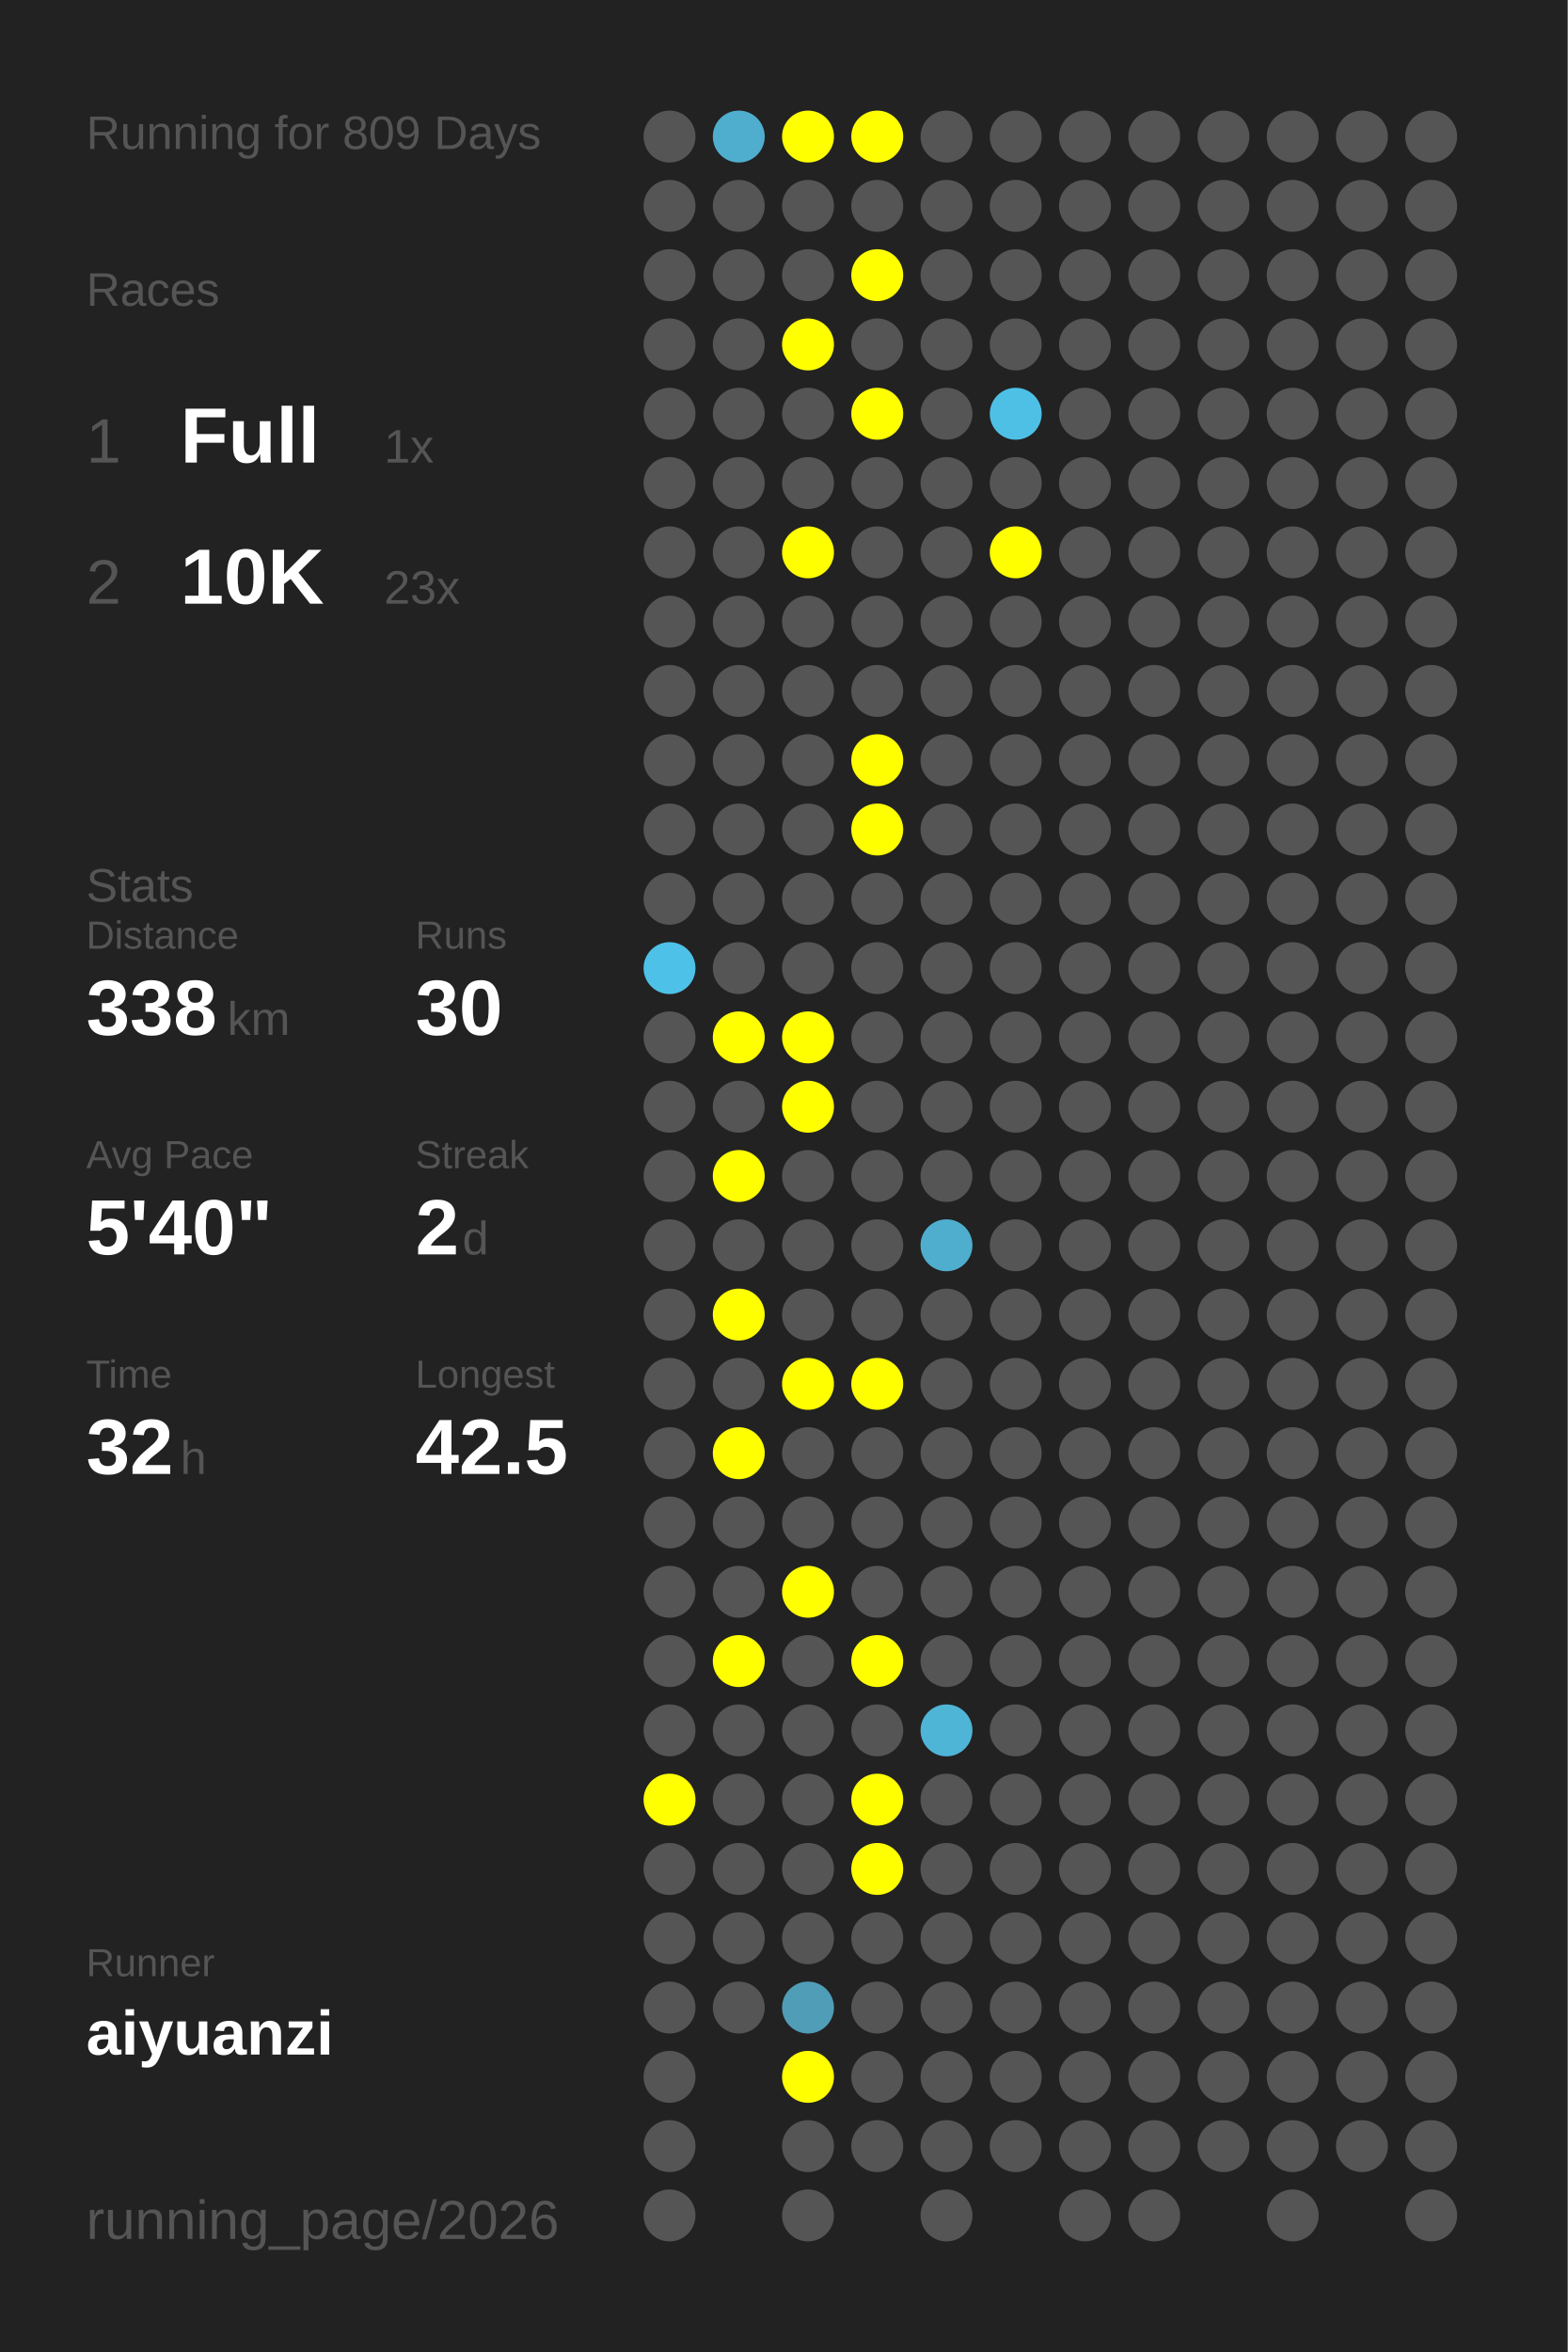
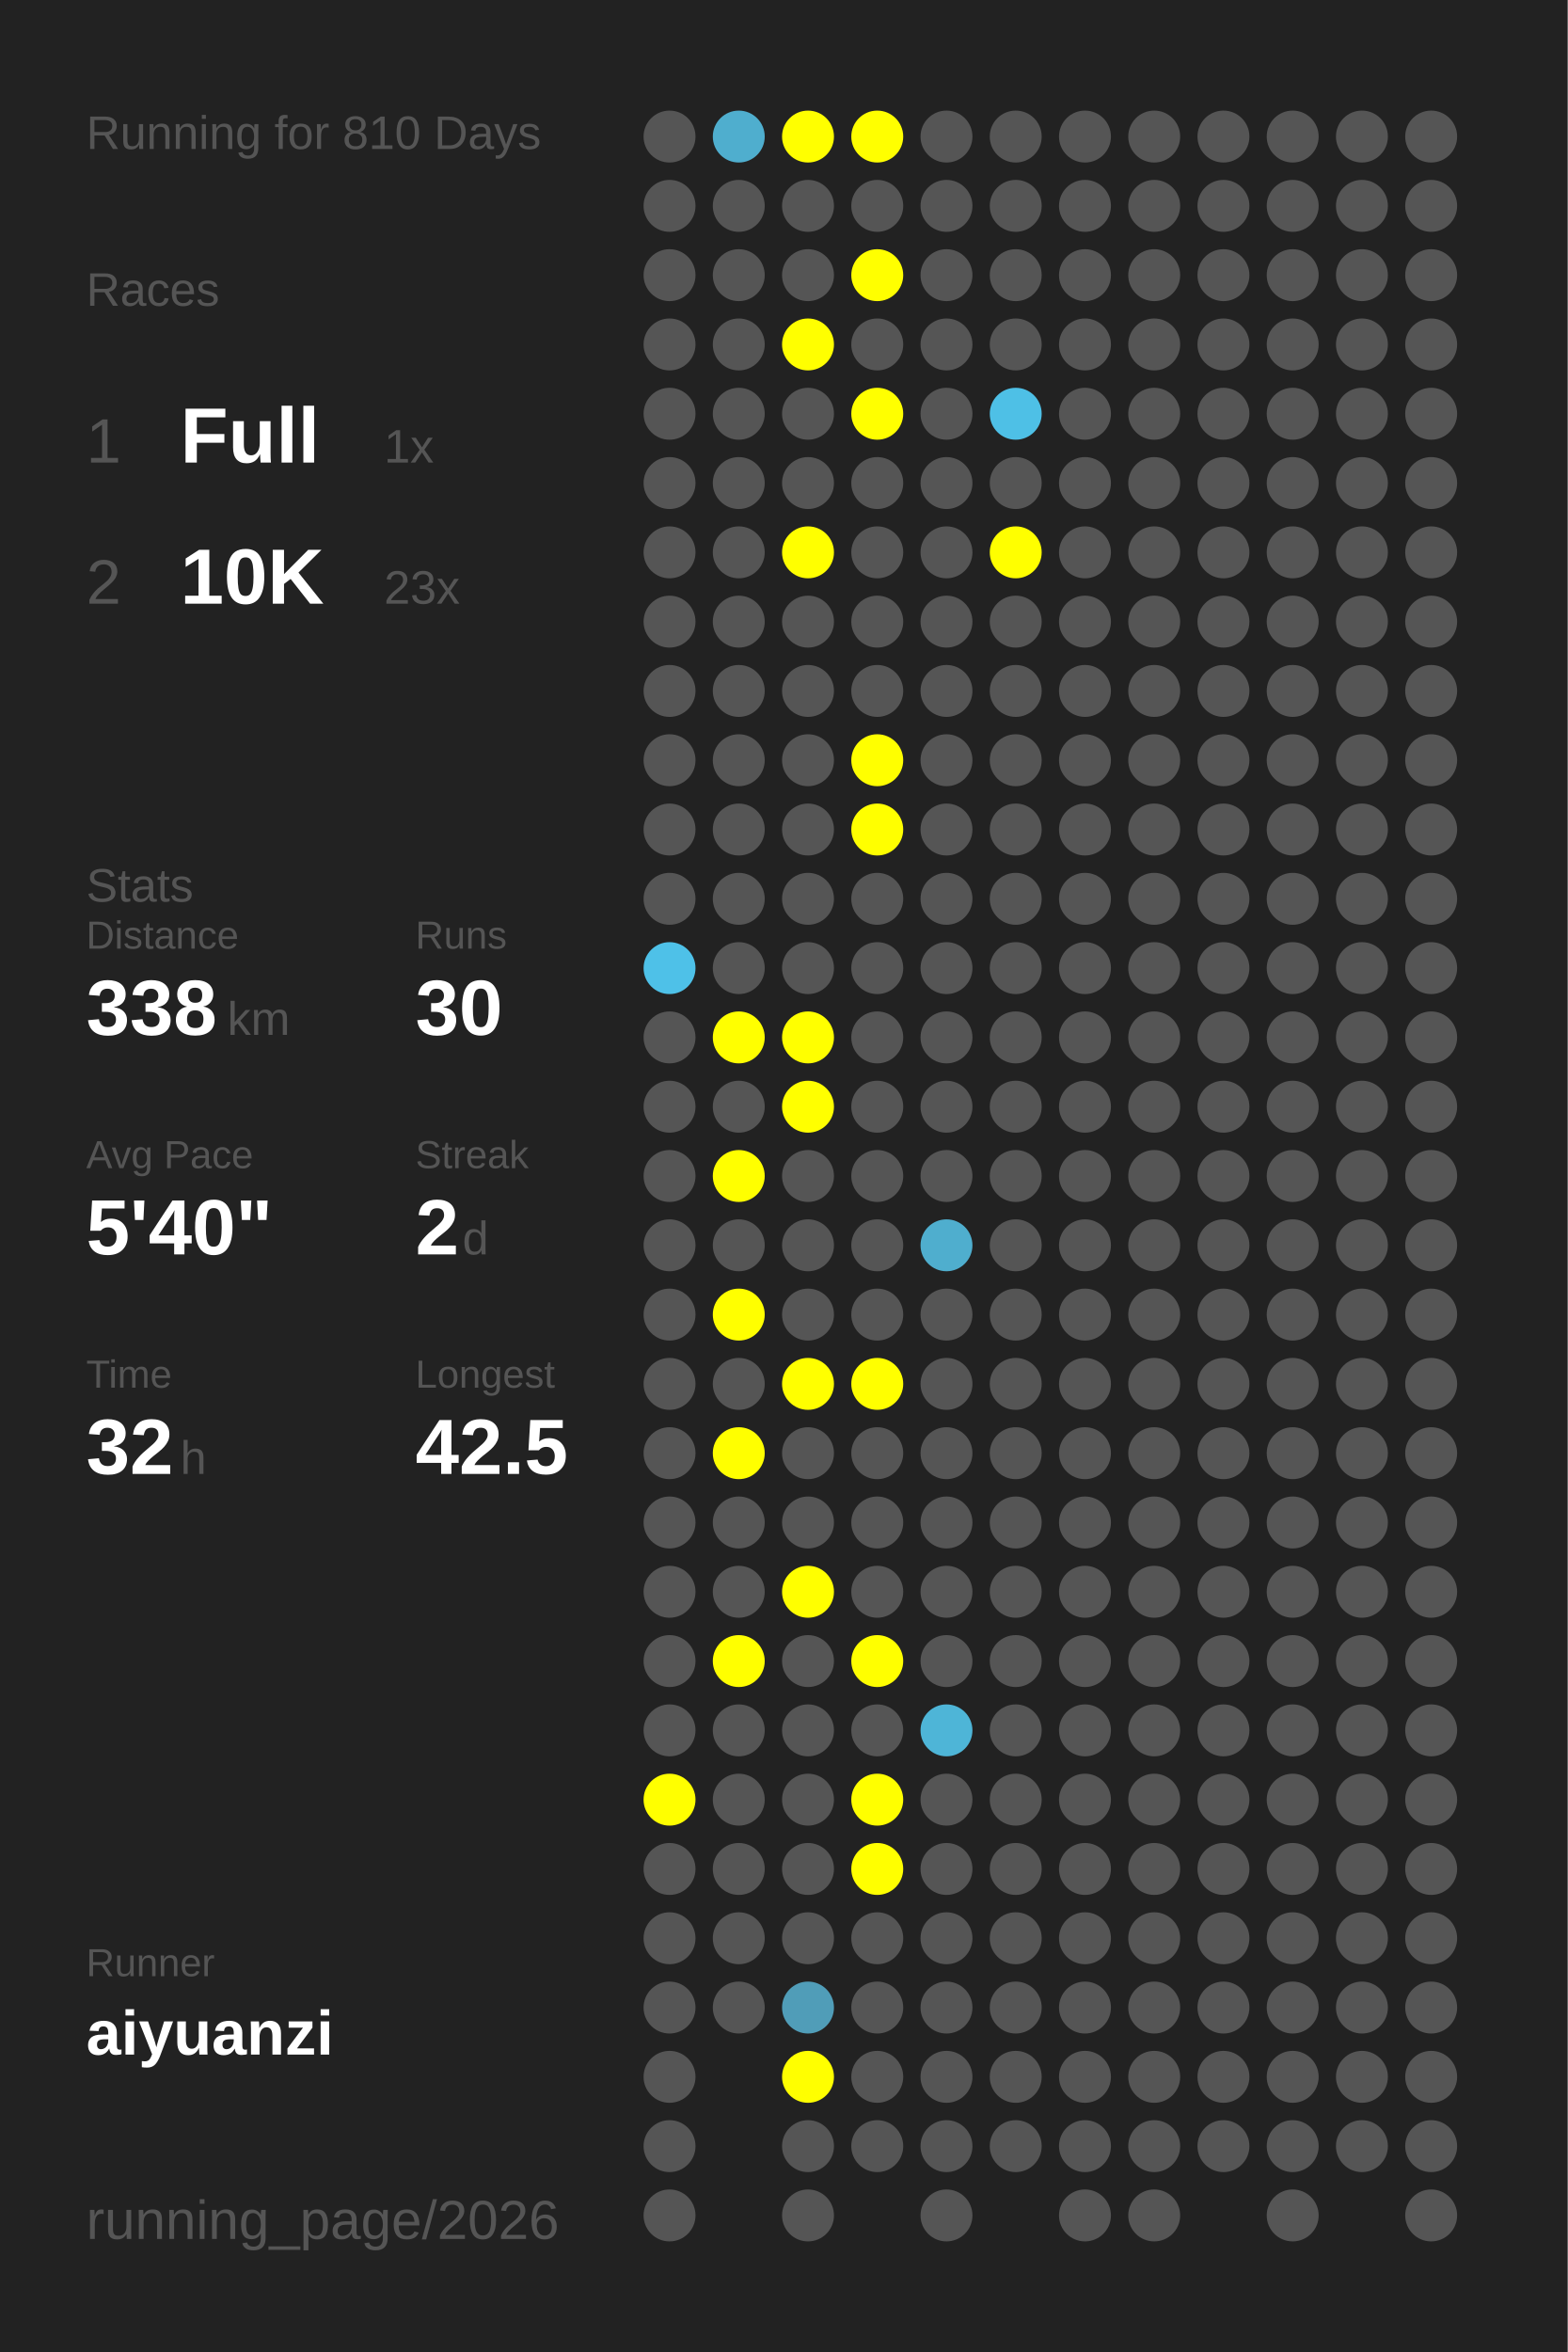
<svg xmlns="http://www.w3.org/2000/svg" baseProfile="full" height="300mm" version="1.1" viewBox="0,0,200,300" width="200mm">
  <defs />
  <rect fill="#222222" height="300" width="200" x="0" y="0" />
-   <text fill="#555555" style="font-size:6px; font-family:Arial;" x="11" y="19">Running for 809 Days</text>
+   <text fill="#555555" style="font-size:6px; font-family:Arial;" x="11" y="19">Running for 810 Days</text>
  <text fill="#555555" style="font-size:6px; font-family:Arial;" x="11" y="39">Races</text>
  <text fill="#555555" style="font-size:8px; font-family:Arial;" x="11" y="59">1</text>
  <text fill="#FFFFFF" style="font-size:10px; font-family:Arial; font-weight:bold;" x="23" y="59">Full</text>
  <text fill="#555555" style="font-size:6px; font-family:Arial;" x="49" y="59">1x</text>
  <text fill="#555555" style="font-size:8px; font-family:Arial;" x="11" y="77">2</text>
  <text fill="#FFFFFF" style="font-size:10px; font-family:Arial; font-weight:bold;" x="23" y="77">10K</text>
  <text fill="#555555" style="font-size:6px; font-family:Arial;" x="49" y="77">23x</text>
  <text fill="#555555" style="font-size:6px; font-family:Arial;" x="11" y="115">Stats</text>
  <text fill="#555555" style="font-size:5px; font-family:Arial;" x="11" y="121">Distance</text>
  <text fill="#FFFFFF" style="font-size:10px; font-family:Arial; font-weight:bold;" x="11" y="132">338</text>
  <text fill="#555555" style="font-size:6px; font-family:Arial;" x="29" y="132">km</text>
  <text fill="#555555" style="font-size:5px; font-family:Arial;" x="53" y="121">Runs</text>
  <text fill="#FFFFFF" style="font-size:10px; font-family:Arial; font-weight:bold;" x="53" y="132">30</text>
  <text fill="#555555" style="font-size:5px; font-family:Arial;" x="11" y="149">Avg Pace</text>
  <text fill="#FFFFFF" style="font-size:10px; font-family:Arial; font-weight:bold;" x="11" y="160">5'40"</text>
  <text fill="#555555" style="font-size:5px; font-family:Arial;" x="53" y="149">Streak</text>
  <text fill="#FFFFFF" style="font-size:10px; font-family:Arial; font-weight:bold;" x="53" y="160">2</text>
  <text fill="#555555" style="font-size:6px; font-family:Arial;" x="59" y="160">d</text>
  <text fill="#555555" style="font-size:5px; font-family:Arial;" x="11" y="177">Time</text>
  <text fill="#FFFFFF" style="font-size:10px; font-family:Arial; font-weight:bold;" x="11" y="188">32</text>
  <text fill="#555555" style="font-size:6px; font-family:Arial;" x="23" y="188">h</text>
  <text fill="#555555" style="font-size:5px; font-family:Arial;" x="53" y="177">Longest</text>
  <text fill="#FFFFFF" style="font-size:10px; font-family:Arial; font-weight:bold;" x="53" y="188">42.5</text>
  <text fill="#555555" style="font-size:5px; font-family:Arial;" x="11" y="252.065">Runner</text>
  <text fill="#FFFFFF" style="font-size:8px; font-family:Arial; font-weight:bold;" x="11" y="262.065">aiyuanzi</text>
  <text fill="#555555" style="font-size:7px; font-family:Arial;" x="11" y="285.581">running_page/2026</text>
  <circle cx="85.417" cy="17.419" fill="#555555" r="3.312" />
  <circle cx="85.417" cy="26.258" fill="#555555" r="3.312" />
  <circle cx="85.417" cy="35.097" fill="#555555" r="3.312" />
  <circle cx="85.417" cy="43.935" fill="#555555" r="3.312" />
  <circle cx="85.417" cy="52.774" fill="#555555" r="3.312" />
  <circle cx="85.417" cy="61.613" fill="#555555" r="3.312" />
  <circle cx="85.417" cy="70.452" fill="#555555" r="3.312" />
  <circle cx="85.417" cy="79.29" fill="#555555" r="3.312" />
  <circle cx="85.417" cy="88.129" fill="#555555" r="3.312" />
  <circle cx="85.417" cy="96.968" fill="#555555" r="3.312" />
  <circle cx="85.417" cy="105.806" fill="#555555" r="3.312" />
  <circle cx="85.417" cy="114.645" fill="#555555" r="3.312" />
  <circle cx="85.417" cy="123.484" fill="#4ec1e8" r="3.312" />
  <circle cx="85.417" cy="132.323" fill="#555555" r="3.312" />
  <circle cx="85.417" cy="141.161" fill="#555555" r="3.312" />
  <circle cx="85.417" cy="150" fill="#555555" r="3.312" />
  <circle cx="85.417" cy="158.839" fill="#555555" r="3.312" />
  <circle cx="85.417" cy="167.677" fill="#555555" r="3.312" />
  <circle cx="85.417" cy="176.516" fill="#555555" r="3.312" />
  <circle cx="85.417" cy="185.355" fill="#555555" r="3.312" />
  <circle cx="85.417" cy="194.194" fill="#555555" r="3.312" />
  <circle cx="85.417" cy="203.032" fill="#555555" r="3.312" />
  <circle cx="85.417" cy="211.871" fill="#555555" r="3.312" />
  <circle cx="85.417" cy="220.71" fill="#555555" r="3.312" />
  <circle cx="85.417" cy="229.548" fill="#FFFF00" r="3.312" />
  <circle cx="85.417" cy="238.387" fill="#555555" r="3.312" />
  <circle cx="85.417" cy="247.226" fill="#555555" r="3.312" />
  <circle cx="85.417" cy="256.065" fill="#555555" r="3.312" />
  <circle cx="85.417" cy="264.903" fill="#555555" r="3.312" />
  <circle cx="85.417" cy="273.742" fill="#555555" r="3.312" />
  <circle cx="85.417" cy="282.581" fill="#555555" r="3.312" />
  <circle cx="94.25" cy="17.419" fill="#4faece" r="3.312" />
  <circle cx="94.25" cy="26.258" fill="#555555" r="3.312" />
  <circle cx="94.25" cy="35.097" fill="#555555" r="3.312" />
  <circle cx="94.25" cy="43.935" fill="#555555" r="3.312" />
  <circle cx="94.25" cy="52.774" fill="#555555" r="3.312" />
  <circle cx="94.25" cy="61.613" fill="#555555" r="3.312" />
  <circle cx="94.25" cy="70.452" fill="#555555" r="3.312" />
  <circle cx="94.25" cy="79.29" fill="#555555" r="3.312" />
  <circle cx="94.25" cy="88.129" fill="#555555" r="3.312" />
  <circle cx="94.25" cy="96.968" fill="#555555" r="3.312" />
  <circle cx="94.25" cy="105.806" fill="#555555" r="3.312" />
  <circle cx="94.25" cy="114.645" fill="#555555" r="3.312" />
  <circle cx="94.25" cy="123.484" fill="#555555" r="3.312" />
  <circle cx="94.25" cy="132.323" fill="#FFFF00" r="3.312" />
  <circle cx="94.25" cy="141.161" fill="#555555" r="3.312" />
  <circle cx="94.25" cy="150" fill="#FFFF00" r="3.312" />
  <circle cx="94.25" cy="158.839" fill="#555555" r="3.312" />
  <circle cx="94.25" cy="167.677" fill="#FFFF00" r="3.312" />
  <circle cx="94.25" cy="176.516" fill="#555555" r="3.312" />
  <circle cx="94.25" cy="185.355" fill="#FFFF00" r="3.312" />
  <circle cx="94.25" cy="194.194" fill="#555555" r="3.312" />
  <circle cx="94.25" cy="203.032" fill="#555555" r="3.312" />
  <circle cx="94.25" cy="211.871" fill="#FFFF00" r="3.312" />
  <circle cx="94.25" cy="220.71" fill="#555555" r="3.312" />
  <circle cx="94.25" cy="229.548" fill="#555555" r="3.312" />
  <circle cx="94.25" cy="238.387" fill="#555555" r="3.312" />
  <circle cx="94.25" cy="247.226" fill="#555555" r="3.312" />
  <circle cx="94.25" cy="256.065" fill="#555555" r="3.312" />
  <circle cx="103.083" cy="17.419" fill="#FFFF00" r="3.312" />
  <circle cx="103.083" cy="26.258" fill="#555555" r="3.312" />
  <circle cx="103.083" cy="35.097" fill="#555555" r="3.312" />
  <circle cx="103.083" cy="43.935" fill="#FFFF00" r="3.312" />
  <circle cx="103.083" cy="52.774" fill="#555555" r="3.312" />
  <circle cx="103.083" cy="61.613" fill="#555555" r="3.312" />
  <circle cx="103.083" cy="70.452" fill="#FFFF00" r="3.312" />
  <circle cx="103.083" cy="79.29" fill="#555555" r="3.312" />
  <circle cx="103.083" cy="88.129" fill="#555555" r="3.312" />
  <circle cx="103.083" cy="96.968" fill="#555555" r="3.312" />
  <circle cx="103.083" cy="105.806" fill="#555555" r="3.312" />
  <circle cx="103.083" cy="114.645" fill="#555555" r="3.312" />
  <circle cx="103.083" cy="123.484" fill="#555555" r="3.312" />
  <circle cx="103.083" cy="132.323" fill="#FFFF00" r="3.312" />
  <circle cx="103.083" cy="141.161" fill="#FFFF00" r="3.312" />
  <circle cx="103.083" cy="150" fill="#555555" r="3.312" />
  <circle cx="103.083" cy="158.839" fill="#555555" r="3.312" />
  <circle cx="103.083" cy="167.677" fill="#555555" r="3.312" />
  <circle cx="103.083" cy="176.516" fill="#FFFF00" r="3.312" />
  <circle cx="103.083" cy="185.355" fill="#555555" r="3.312" />
  <circle cx="103.083" cy="194.194" fill="#555555" r="3.312" />
  <circle cx="103.083" cy="203.032" fill="#FFFF00" r="3.312" />
  <circle cx="103.083" cy="211.871" fill="#555555" r="3.312" />
  <circle cx="103.083" cy="220.71" fill="#555555" r="3.312" />
  <circle cx="103.083" cy="229.548" fill="#555555" r="3.312" />
  <circle cx="103.083" cy="238.387" fill="#555555" r="3.312" />
  <circle cx="103.083" cy="247.226" fill="#555555" r="3.312" />
  <circle cx="103.083" cy="256.065" fill="#509db8" r="3.312" />
  <circle cx="103.083" cy="264.903" fill="#FFFF00" r="3.312" />
  <circle cx="103.083" cy="273.742" fill="#555555" r="3.312" />
  <circle cx="103.083" cy="282.581" fill="#555555" r="3.312" />
  <circle cx="111.917" cy="17.419" fill="#FFFF00" r="3.312" />
  <circle cx="111.917" cy="26.258" fill="#555555" r="3.312" />
  <circle cx="111.917" cy="35.097" fill="#FFFF00" r="3.312" />
  <circle cx="111.917" cy="43.935" fill="#555555" r="3.312" />
  <circle cx="111.917" cy="52.774" fill="#FFFF00" r="3.312" />
  <circle cx="111.917" cy="61.613" fill="#555555" r="3.312" />
  <circle cx="111.917" cy="70.452" fill="#555555" r="3.312" />
  <circle cx="111.917" cy="79.29" fill="#555555" r="3.312" />
  <circle cx="111.917" cy="88.129" fill="#555555" r="3.312" />
  <circle cx="111.917" cy="96.968" fill="#FFFF00" r="3.312" />
  <circle cx="111.917" cy="105.806" fill="#FFFF00" r="3.312" />
  <circle cx="111.917" cy="114.645" fill="#555555" r="3.312" />
  <circle cx="111.917" cy="123.484" fill="#555555" r="3.312" />
  <circle cx="111.917" cy="132.323" fill="#555555" r="3.312" />
  <circle cx="111.917" cy="141.161" fill="#555555" r="3.312" />
  <circle cx="111.917" cy="150" fill="#555555" r="3.312" />
  <circle cx="111.917" cy="158.839" fill="#555555" r="3.312" />
  <circle cx="111.917" cy="167.677" fill="#555555" r="3.312" />
  <circle cx="111.917" cy="176.516" fill="#FFFF00" r="3.312" />
  <circle cx="111.917" cy="185.355" fill="#555555" r="3.312" />
  <circle cx="111.917" cy="194.194" fill="#555555" r="3.312" />
  <circle cx="111.917" cy="203.032" fill="#555555" r="3.312" />
  <circle cx="111.917" cy="211.871" fill="#FFFF00" r="3.312" />
  <circle cx="111.917" cy="220.71" fill="#555555" r="3.312" />
  <circle cx="111.917" cy="229.548" fill="#FFFF00" r="3.312" />
  <circle cx="111.917" cy="238.387" fill="#FFFF00" r="3.312" />
  <circle cx="111.917" cy="247.226" fill="#555555" r="3.312" />
  <circle cx="111.917" cy="256.065" fill="#555555" r="3.312" />
  <circle cx="111.917" cy="264.903" fill="#555555" r="3.312" />
  <circle cx="111.917" cy="273.742" fill="#555555" r="3.312" />
  <circle cx="120.75" cy="17.419" fill="#555555" r="3.312" />
  <circle cx="120.75" cy="26.258" fill="#555555" r="3.312" />
  <circle cx="120.75" cy="35.097" fill="#555555" r="3.312" />
  <circle cx="120.75" cy="43.935" fill="#555555" r="3.312" />
  <circle cx="120.75" cy="52.774" fill="#555555" r="3.312" />
  <circle cx="120.75" cy="61.613" fill="#555555" r="3.312" />
  <circle cx="120.75" cy="70.452" fill="#555555" r="3.312" />
  <circle cx="120.75" cy="79.29" fill="#555555" r="3.312" />
  <circle cx="120.75" cy="88.129" fill="#555555" r="3.312" />
  <circle cx="120.75" cy="96.968" fill="#555555" r="3.312" />
  <circle cx="120.75" cy="105.806" fill="#555555" r="3.312" />
  <circle cx="120.75" cy="114.645" fill="#555555" r="3.312" />
  <circle cx="120.75" cy="123.484" fill="#555555" r="3.312" />
  <circle cx="120.75" cy="132.323" fill="#555555" r="3.312" />
  <circle cx="120.75" cy="141.161" fill="#555555" r="3.312" />
  <circle cx="120.75" cy="150" fill="#555555" r="3.312" />
  <circle cx="120.75" cy="158.839" fill="#4faece" r="3.312" />
  <circle cx="120.75" cy="167.677" fill="#555555" r="3.312" />
  <circle cx="120.75" cy="176.516" fill="#555555" r="3.312" />
  <circle cx="120.75" cy="185.355" fill="#555555" r="3.312" />
  <circle cx="120.75" cy="194.194" fill="#555555" r="3.312" />
  <circle cx="120.75" cy="203.032" fill="#555555" r="3.312" />
  <circle cx="120.75" cy="211.871" fill="#555555" r="3.312" />
  <circle cx="120.75" cy="220.71" fill="#4eb5d7" r="3.312" />
  <circle cx="120.75" cy="229.548" fill="#555555" r="3.312" />
  <circle cx="120.75" cy="238.387" fill="#555555" r="3.312" />
  <circle cx="120.75" cy="247.226" fill="#555555" r="3.312" />
  <circle cx="120.75" cy="256.065" fill="#555555" r="3.312" />
  <circle cx="120.75" cy="264.903" fill="#555555" r="3.312" />
  <circle cx="120.75" cy="273.742" fill="#555555" r="3.312" />
  <circle cx="120.75" cy="282.581" fill="#555555" r="3.312" />
  <circle cx="129.583" cy="17.419" fill="#555555" r="3.312" />
  <circle cx="129.583" cy="26.258" fill="#555555" r="3.312" />
  <circle cx="129.583" cy="35.097" fill="#555555" r="3.312" />
  <circle cx="129.583" cy="43.935" fill="#555555" r="3.312" />
  <circle cx="129.583" cy="52.774" fill="#4ec0e6" r="3.312" />
  <circle cx="129.583" cy="61.613" fill="#555555" r="3.312" />
  <circle cx="129.583" cy="70.452" fill="#FFFF00" r="3.312" />
  <circle cx="129.583" cy="79.29" fill="#555555" r="3.312" />
  <circle cx="129.583" cy="88.129" fill="#555555" r="3.312" />
  <circle cx="129.583" cy="96.968" fill="#555555" r="3.312" />
  <circle cx="129.583" cy="105.806" fill="#555555" r="3.312" />
  <circle cx="129.583" cy="114.645" fill="#555555" r="3.312" />
  <circle cx="129.583" cy="123.484" fill="#555555" r="3.312" />
  <circle cx="129.583" cy="132.323" fill="#555555" r="3.312" />
  <circle cx="129.583" cy="141.161" fill="#555555" r="3.312" />
  <circle cx="129.583" cy="150" fill="#555555" r="3.312" />
  <circle cx="129.583" cy="158.839" fill="#555555" r="3.312" />
  <circle cx="129.583" cy="167.677" fill="#555555" r="3.312" />
  <circle cx="129.583" cy="176.516" fill="#555555" r="3.312" />
  <circle cx="129.583" cy="185.355" fill="#555555" r="3.312" />
  <circle cx="129.583" cy="194.194" fill="#555555" r="3.312" />
  <circle cx="129.583" cy="203.032" fill="#555555" r="3.312" />
  <circle cx="129.583" cy="211.871" fill="#555555" r="3.312" />
  <circle cx="129.583" cy="220.71" fill="#555555" r="3.312" />
  <circle cx="129.583" cy="229.548" fill="#555555" r="3.312" />
  <circle cx="129.583" cy="238.387" fill="#555555" r="3.312" />
  <circle cx="129.583" cy="247.226" fill="#555555" r="3.312" />
  <circle cx="129.583" cy="256.065" fill="#555555" r="3.312" />
  <circle cx="129.583" cy="264.903" fill="#555555" r="3.312" />
  <circle cx="129.583" cy="273.742" fill="#555555" r="3.312" />
  <circle cx="138.417" cy="17.419" fill="#555555" r="3.312" />
  <circle cx="138.417" cy="26.258" fill="#555555" r="3.312" />
  <circle cx="138.417" cy="35.097" fill="#555555" r="3.312" />
  <circle cx="138.417" cy="43.935" fill="#555555" r="3.312" />
  <circle cx="138.417" cy="52.774" fill="#555555" r="3.312" />
  <circle cx="138.417" cy="61.613" fill="#555555" r="3.312" />
  <circle cx="138.417" cy="70.452" fill="#555555" r="3.312" />
  <circle cx="138.417" cy="79.29" fill="#555555" r="3.312" />
  <circle cx="138.417" cy="88.129" fill="#555555" r="3.312" />
  <circle cx="138.417" cy="96.968" fill="#555555" r="3.312" />
  <circle cx="138.417" cy="105.806" fill="#555555" r="3.312" />
  <circle cx="138.417" cy="114.645" fill="#555555" r="3.312" />
  <circle cx="138.417" cy="123.484" fill="#555555" r="3.312" />
  <circle cx="138.417" cy="132.323" fill="#555555" r="3.312" />
  <circle cx="138.417" cy="141.161" fill="#555555" r="3.312" />
  <circle cx="138.417" cy="150" fill="#555555" r="3.312" />
  <circle cx="138.417" cy="158.839" fill="#555555" r="3.312" />
  <circle cx="138.417" cy="167.677" fill="#555555" r="3.312" />
  <circle cx="138.417" cy="176.516" fill="#555555" r="3.312" />
  <circle cx="138.417" cy="185.355" fill="#555555" r="3.312" />
  <circle cx="138.417" cy="194.194" fill="#555555" r="3.312" />
  <circle cx="138.417" cy="203.032" fill="#555555" r="3.312" />
  <circle cx="138.417" cy="211.871" fill="#555555" r="3.312" />
  <circle cx="138.417" cy="220.71" fill="#555555" r="3.312" />
  <circle cx="138.417" cy="229.548" fill="#555555" r="3.312" />
  <circle cx="138.417" cy="238.387" fill="#555555" r="3.312" />
  <circle cx="138.417" cy="247.226" fill="#555555" r="3.312" />
  <circle cx="138.417" cy="256.065" fill="#555555" r="3.312" />
  <circle cx="138.417" cy="264.903" fill="#555555" r="3.312" />
  <circle cx="138.417" cy="273.742" fill="#555555" r="3.312" />
  <circle cx="138.417" cy="282.581" fill="#555555" r="3.312" />
  <circle cx="147.25" cy="17.419" fill="#555555" r="3.312" />
  <circle cx="147.25" cy="26.258" fill="#555555" r="3.312" />
  <circle cx="147.25" cy="35.097" fill="#555555" r="3.312" />
  <circle cx="147.25" cy="43.935" fill="#555555" r="3.312" />
  <circle cx="147.25" cy="52.774" fill="#555555" r="3.312" />
  <circle cx="147.25" cy="61.613" fill="#555555" r="3.312" />
  <circle cx="147.25" cy="70.452" fill="#555555" r="3.312" />
  <circle cx="147.25" cy="79.29" fill="#555555" r="3.312" />
  <circle cx="147.25" cy="88.129" fill="#555555" r="3.312" />
  <circle cx="147.25" cy="96.968" fill="#555555" r="3.312" />
  <circle cx="147.25" cy="105.806" fill="#555555" r="3.312" />
  <circle cx="147.25" cy="114.645" fill="#555555" r="3.312" />
  <circle cx="147.25" cy="123.484" fill="#555555" r="3.312" />
  <circle cx="147.25" cy="132.323" fill="#555555" r="3.312" />
  <circle cx="147.25" cy="141.161" fill="#555555" r="3.312" />
  <circle cx="147.25" cy="150" fill="#555555" r="3.312" />
  <circle cx="147.25" cy="158.839" fill="#555555" r="3.312" />
  <circle cx="147.25" cy="167.677" fill="#555555" r="3.312" />
  <circle cx="147.25" cy="176.516" fill="#555555" r="3.312" />
  <circle cx="147.25" cy="185.355" fill="#555555" r="3.312" />
  <circle cx="147.25" cy="194.194" fill="#555555" r="3.312" />
  <circle cx="147.25" cy="203.032" fill="#555555" r="3.312" />
  <circle cx="147.25" cy="211.871" fill="#555555" r="3.312" />
  <circle cx="147.25" cy="220.71" fill="#555555" r="3.312" />
  <circle cx="147.25" cy="229.548" fill="#555555" r="3.312" />
  <circle cx="147.25" cy="238.387" fill="#555555" r="3.312" />
  <circle cx="147.25" cy="247.226" fill="#555555" r="3.312" />
  <circle cx="147.25" cy="256.065" fill="#555555" r="3.312" />
  <circle cx="147.25" cy="264.903" fill="#555555" r="3.312" />
  <circle cx="147.25" cy="273.742" fill="#555555" r="3.312" />
  <circle cx="147.25" cy="282.581" fill="#555555" r="3.312" />
  <circle cx="156.083" cy="17.419" fill="#555555" r="3.312" />
  <circle cx="156.083" cy="26.258" fill="#555555" r="3.312" />
  <circle cx="156.083" cy="35.097" fill="#555555" r="3.312" />
  <circle cx="156.083" cy="43.935" fill="#555555" r="3.312" />
  <circle cx="156.083" cy="52.774" fill="#555555" r="3.312" />
  <circle cx="156.083" cy="61.613" fill="#555555" r="3.312" />
  <circle cx="156.083" cy="70.452" fill="#555555" r="3.312" />
  <circle cx="156.083" cy="79.29" fill="#555555" r="3.312" />
  <circle cx="156.083" cy="88.129" fill="#555555" r="3.312" />
  <circle cx="156.083" cy="96.968" fill="#555555" r="3.312" />
  <circle cx="156.083" cy="105.806" fill="#555555" r="3.312" />
  <circle cx="156.083" cy="114.645" fill="#555555" r="3.312" />
  <circle cx="156.083" cy="123.484" fill="#555555" r="3.312" />
  <circle cx="156.083" cy="132.323" fill="#555555" r="3.312" />
  <circle cx="156.083" cy="141.161" fill="#555555" r="3.312" />
  <circle cx="156.083" cy="150" fill="#555555" r="3.312" />
  <circle cx="156.083" cy="158.839" fill="#555555" r="3.312" />
  <circle cx="156.083" cy="167.677" fill="#555555" r="3.312" />
  <circle cx="156.083" cy="176.516" fill="#555555" r="3.312" />
  <circle cx="156.083" cy="185.355" fill="#555555" r="3.312" />
  <circle cx="156.083" cy="194.194" fill="#555555" r="3.312" />
  <circle cx="156.083" cy="203.032" fill="#555555" r="3.312" />
  <circle cx="156.083" cy="211.871" fill="#555555" r="3.312" />
  <circle cx="156.083" cy="220.71" fill="#555555" r="3.312" />
  <circle cx="156.083" cy="229.548" fill="#555555" r="3.312" />
  <circle cx="156.083" cy="238.387" fill="#555555" r="3.312" />
  <circle cx="156.083" cy="247.226" fill="#555555" r="3.312" />
  <circle cx="156.083" cy="256.065" fill="#555555" r="3.312" />
  <circle cx="156.083" cy="264.903" fill="#555555" r="3.312" />
  <circle cx="156.083" cy="273.742" fill="#555555" r="3.312" />
  <circle cx="164.917" cy="17.419" fill="#555555" r="3.312" />
  <circle cx="164.917" cy="26.258" fill="#555555" r="3.312" />
  <circle cx="164.917" cy="35.097" fill="#555555" r="3.312" />
  <circle cx="164.917" cy="43.935" fill="#555555" r="3.312" />
  <circle cx="164.917" cy="52.774" fill="#555555" r="3.312" />
  <circle cx="164.917" cy="61.613" fill="#555555" r="3.312" />
  <circle cx="164.917" cy="70.452" fill="#555555" r="3.312" />
  <circle cx="164.917" cy="79.29" fill="#555555" r="3.312" />
  <circle cx="164.917" cy="88.129" fill="#555555" r="3.312" />
  <circle cx="164.917" cy="96.968" fill="#555555" r="3.312" />
  <circle cx="164.917" cy="105.806" fill="#555555" r="3.312" />
  <circle cx="164.917" cy="114.645" fill="#555555" r="3.312" />
  <circle cx="164.917" cy="123.484" fill="#555555" r="3.312" />
  <circle cx="164.917" cy="132.323" fill="#555555" r="3.312" />
  <circle cx="164.917" cy="141.161" fill="#555555" r="3.312" />
  <circle cx="164.917" cy="150" fill="#555555" r="3.312" />
  <circle cx="164.917" cy="158.839" fill="#555555" r="3.312" />
  <circle cx="164.917" cy="167.677" fill="#555555" r="3.312" />
  <circle cx="164.917" cy="176.516" fill="#555555" r="3.312" />
  <circle cx="164.917" cy="185.355" fill="#555555" r="3.312" />
  <circle cx="164.917" cy="194.194" fill="#555555" r="3.312" />
  <circle cx="164.917" cy="203.032" fill="#555555" r="3.312" />
  <circle cx="164.917" cy="211.871" fill="#555555" r="3.312" />
  <circle cx="164.917" cy="220.71" fill="#555555" r="3.312" />
  <circle cx="164.917" cy="229.548" fill="#555555" r="3.312" />
  <circle cx="164.917" cy="238.387" fill="#555555" r="3.312" />
  <circle cx="164.917" cy="247.226" fill="#555555" r="3.312" />
  <circle cx="164.917" cy="256.065" fill="#555555" r="3.312" />
  <circle cx="164.917" cy="264.903" fill="#555555" r="3.312" />
  <circle cx="164.917" cy="273.742" fill="#555555" r="3.312" />
  <circle cx="164.917" cy="282.581" fill="#555555" r="3.312" />
  <circle cx="173.75" cy="17.419" fill="#555555" r="3.312" />
  <circle cx="173.75" cy="26.258" fill="#555555" r="3.312" />
  <circle cx="173.75" cy="35.097" fill="#555555" r="3.312" />
  <circle cx="173.75" cy="43.935" fill="#555555" r="3.312" />
  <circle cx="173.75" cy="52.774" fill="#555555" r="3.312" />
  <circle cx="173.75" cy="61.613" fill="#555555" r="3.312" />
  <circle cx="173.75" cy="70.452" fill="#555555" r="3.312" />
  <circle cx="173.75" cy="79.29" fill="#555555" r="3.312" />
  <circle cx="173.75" cy="88.129" fill="#555555" r="3.312" />
  <circle cx="173.75" cy="96.968" fill="#555555" r="3.312" />
  <circle cx="173.75" cy="105.806" fill="#555555" r="3.312" />
  <circle cx="173.75" cy="114.645" fill="#555555" r="3.312" />
  <circle cx="173.75" cy="123.484" fill="#555555" r="3.312" />
  <circle cx="173.75" cy="132.323" fill="#555555" r="3.312" />
  <circle cx="173.75" cy="141.161" fill="#555555" r="3.312" />
  <circle cx="173.75" cy="150" fill="#555555" r="3.312" />
  <circle cx="173.75" cy="158.839" fill="#555555" r="3.312" />
  <circle cx="173.75" cy="167.677" fill="#555555" r="3.312" />
  <circle cx="173.75" cy="176.516" fill="#555555" r="3.312" />
  <circle cx="173.75" cy="185.355" fill="#555555" r="3.312" />
  <circle cx="173.75" cy="194.194" fill="#555555" r="3.312" />
  <circle cx="173.75" cy="203.032" fill="#555555" r="3.312" />
  <circle cx="173.75" cy="211.871" fill="#555555" r="3.312" />
  <circle cx="173.75" cy="220.71" fill="#555555" r="3.312" />
  <circle cx="173.75" cy="229.548" fill="#555555" r="3.312" />
  <circle cx="173.75" cy="238.387" fill="#555555" r="3.312" />
  <circle cx="173.75" cy="247.226" fill="#555555" r="3.312" />
  <circle cx="173.75" cy="256.065" fill="#555555" r="3.312" />
  <circle cx="173.75" cy="264.903" fill="#555555" r="3.312" />
  <circle cx="173.75" cy="273.742" fill="#555555" r="3.312" />
  <circle cx="182.583" cy="17.419" fill="#555555" r="3.312" />
  <circle cx="182.583" cy="26.258" fill="#555555" r="3.312" />
  <circle cx="182.583" cy="35.097" fill="#555555" r="3.312" />
  <circle cx="182.583" cy="43.935" fill="#555555" r="3.312" />
  <circle cx="182.583" cy="52.774" fill="#555555" r="3.312" />
  <circle cx="182.583" cy="61.613" fill="#555555" r="3.312" />
  <circle cx="182.583" cy="70.452" fill="#555555" r="3.312" />
  <circle cx="182.583" cy="79.29" fill="#555555" r="3.312" />
  <circle cx="182.583" cy="88.129" fill="#555555" r="3.312" />
  <circle cx="182.583" cy="96.968" fill="#555555" r="3.312" />
  <circle cx="182.583" cy="105.806" fill="#555555" r="3.312" />
  <circle cx="182.583" cy="114.645" fill="#555555" r="3.312" />
  <circle cx="182.583" cy="123.484" fill="#555555" r="3.312" />
  <circle cx="182.583" cy="132.323" fill="#555555" r="3.312" />
  <circle cx="182.583" cy="141.161" fill="#555555" r="3.312" />
  <circle cx="182.583" cy="150" fill="#555555" r="3.312" />
  <circle cx="182.583" cy="158.839" fill="#555555" r="3.312" />
  <circle cx="182.583" cy="167.677" fill="#555555" r="3.312" />
  <circle cx="182.583" cy="176.516" fill="#555555" r="3.312" />
  <circle cx="182.583" cy="185.355" fill="#555555" r="3.312" />
  <circle cx="182.583" cy="194.194" fill="#555555" r="3.312" />
  <circle cx="182.583" cy="203.032" fill="#555555" r="3.312" />
  <circle cx="182.583" cy="211.871" fill="#555555" r="3.312" />
  <circle cx="182.583" cy="220.71" fill="#555555" r="3.312" />
  <circle cx="182.583" cy="229.548" fill="#555555" r="3.312" />
  <circle cx="182.583" cy="238.387" fill="#555555" r="3.312" />
  <circle cx="182.583" cy="247.226" fill="#555555" r="3.312" />
  <circle cx="182.583" cy="256.065" fill="#555555" r="3.312" />
  <circle cx="182.583" cy="264.903" fill="#555555" r="3.312" />
  <circle cx="182.583" cy="273.742" fill="#555555" r="3.312" />
  <circle cx="182.583" cy="282.581" fill="#555555" r="3.312" />
</svg>
